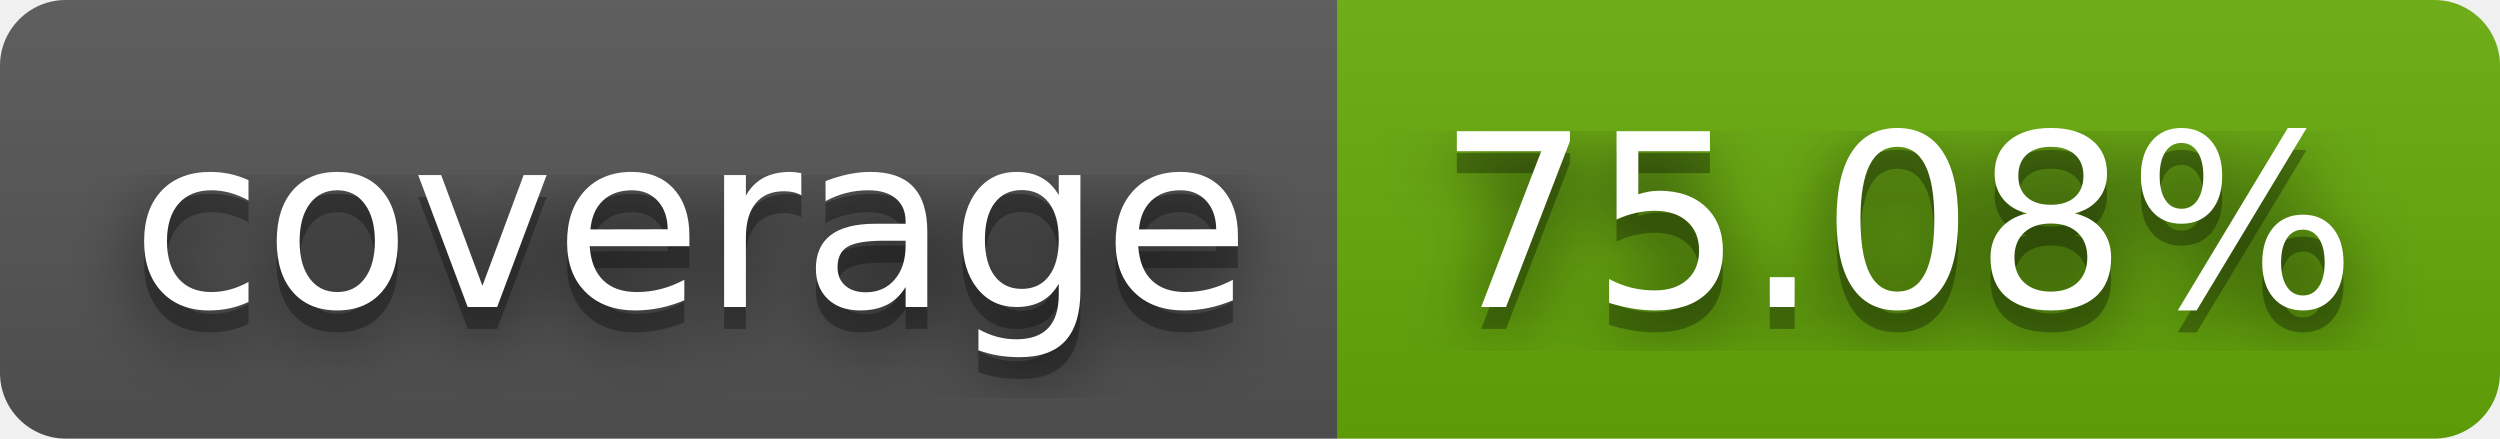
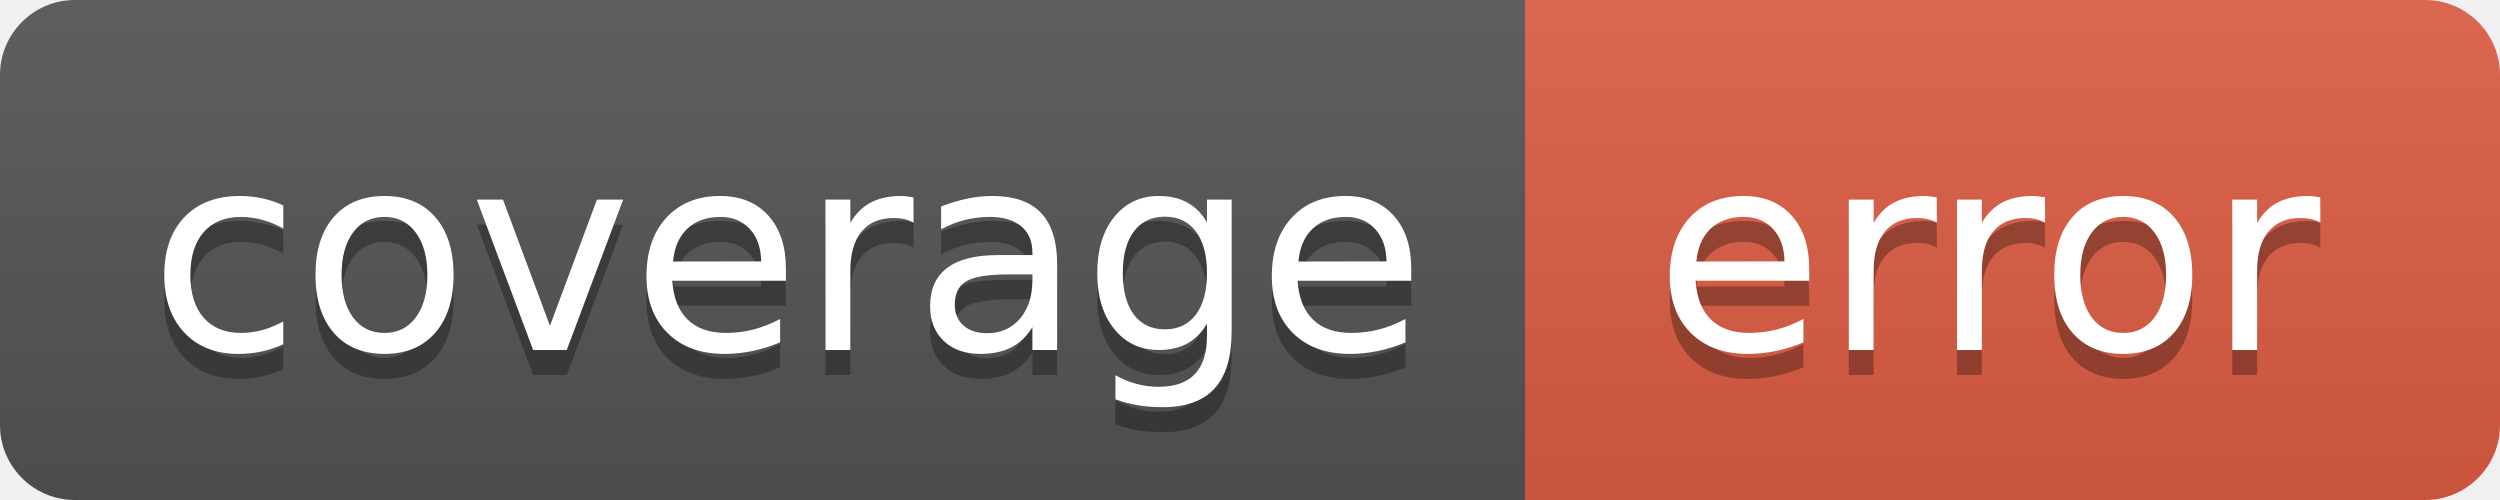
- <svg xmlns="http://www.w3.org/2000/svg" width="114" height="20" role="img" aria-label="coverage: 75.08%">
-   <filter id="blur">
-     <feGaussianBlur stdDeviation="16" />
-   </filter>
+ <svg xmlns="http://www.w3.org/2000/svg" width="100" height="20" role="img" aria-label="coverage: error">
  <linearGradient id="s" x2="0" y2="100%">
    <stop offset="0" stop-color="#bbb" stop-opacity=".1" />
    <stop offset="1" stop-opacity=".1" />
  </linearGradient>
  <clipPath id="r">
-     <rect width="114" height="20" rx="3" />
+     <rect width="100" height="20" rx="3" fill="#fff" />
  </clipPath>
  <g clip-path="url(#r)">
    <rect width="61" height="20" fill="#555" />
-     <rect x="61" width="53" height="20" fill="#67ac09" />
-     <rect width="114" height="20" fill="url(#s)" />
+     <rect x="61" width="39" height="20" fill="#e05d44" />
+     <rect width="100" height="20" fill="url(#s)" />
  </g>
  <g fill="#fff" text-anchor="middle" font-family="Verdana,Geneva,DejaVu Sans,sans-serif" text-rendering="geometricPrecision" font-size="110">
-     <g transform="scale(.1)">
-       <g aria-hidden="true" fill="#010101">
-         <text x="315" y="150" fill-opacity=".8" filter="url(#blur)" textLength="510">coverage</text>
-         <text x="315" y="150" fill-opacity=".3" textLength="510">coverage</text>
-       </g>
-       <text x="315" y="140" textLength="510">coverage</text>
-     </g>
-     <g transform="scale(.1)">
-       <g aria-hidden="true" fill="#010101">
-         <text x="865" y="150" fill-opacity=".8" filter="url(#blur)" textLength="430">75.08%</text>
-         <text x="865" y="150" fill-opacity=".3" textLength="430">75.08%</text>
-       </g>
-       <text x="865" y="140" textLength="430">75.08%</text>
-     </g>
+     <text aria-hidden="true" x="315.0" y="150" fill="#010101" fill-opacity=".3" transform="scale(.1)" textLength="510">coverage</text>
+     <text x="315.0" y="140" transform="scale(.1)" fill="#fff" textLength="510">coverage</text>
+     <text aria-hidden="true" x="795.0" y="150" fill="#010101" fill-opacity=".3" transform="scale(.1)" textLength="290">error</text>
+     <text x="795.0" y="140" transform="scale(.1)" fill="#fff" textLength="290">error</text>
  </g>
</svg>
